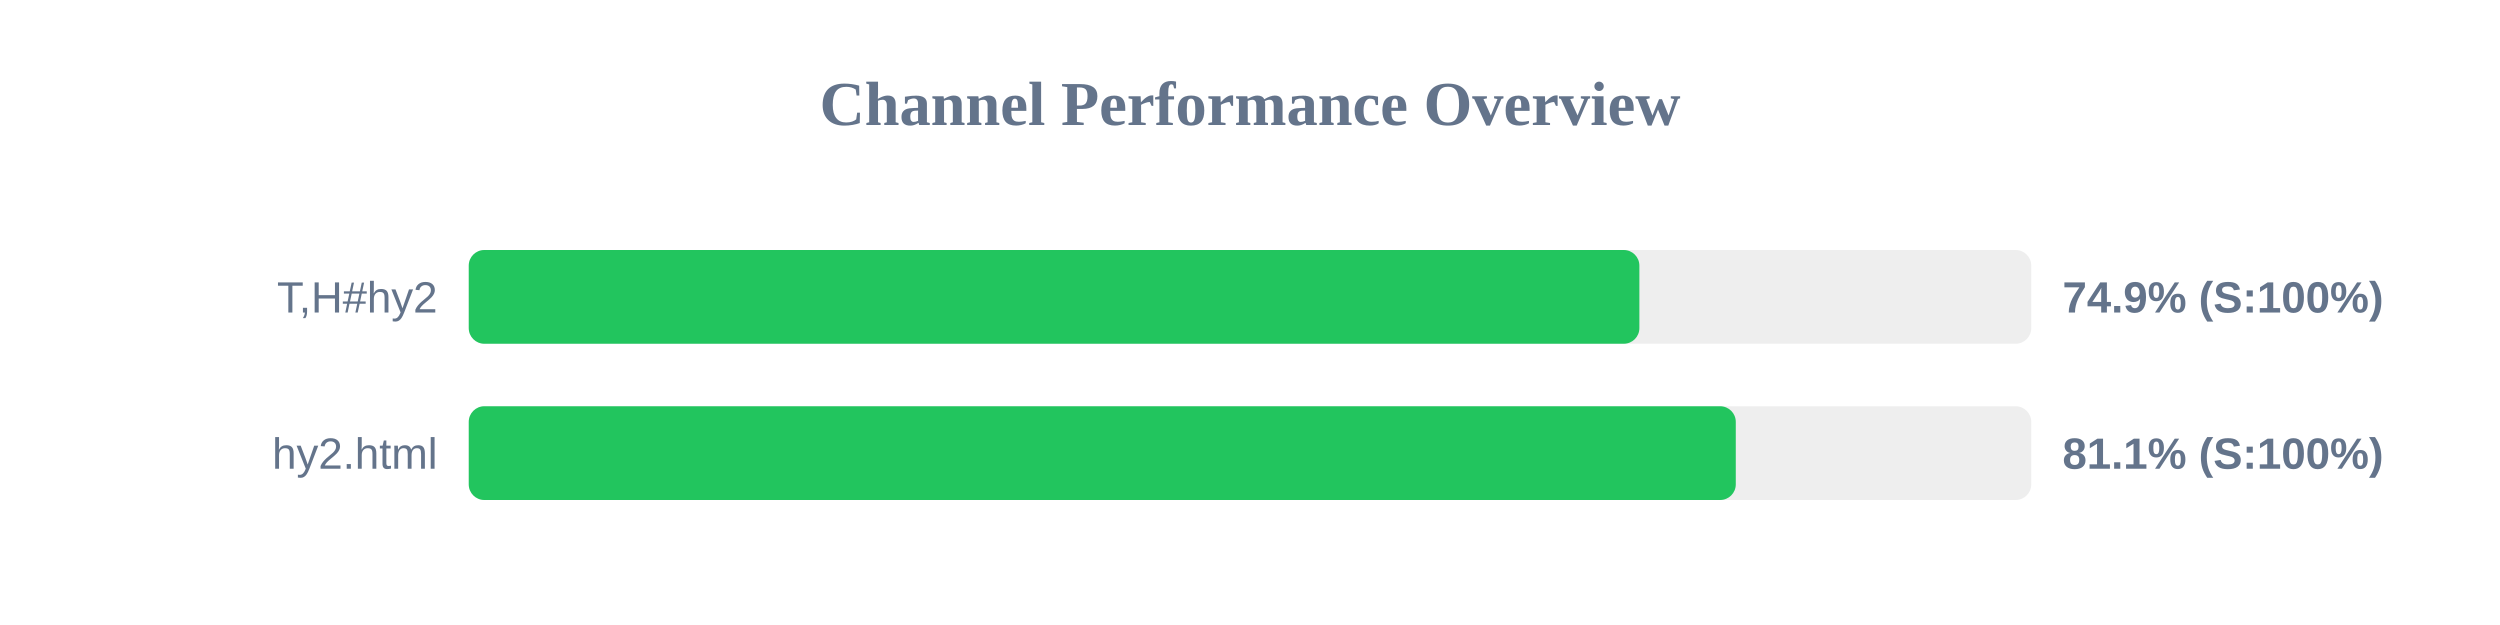
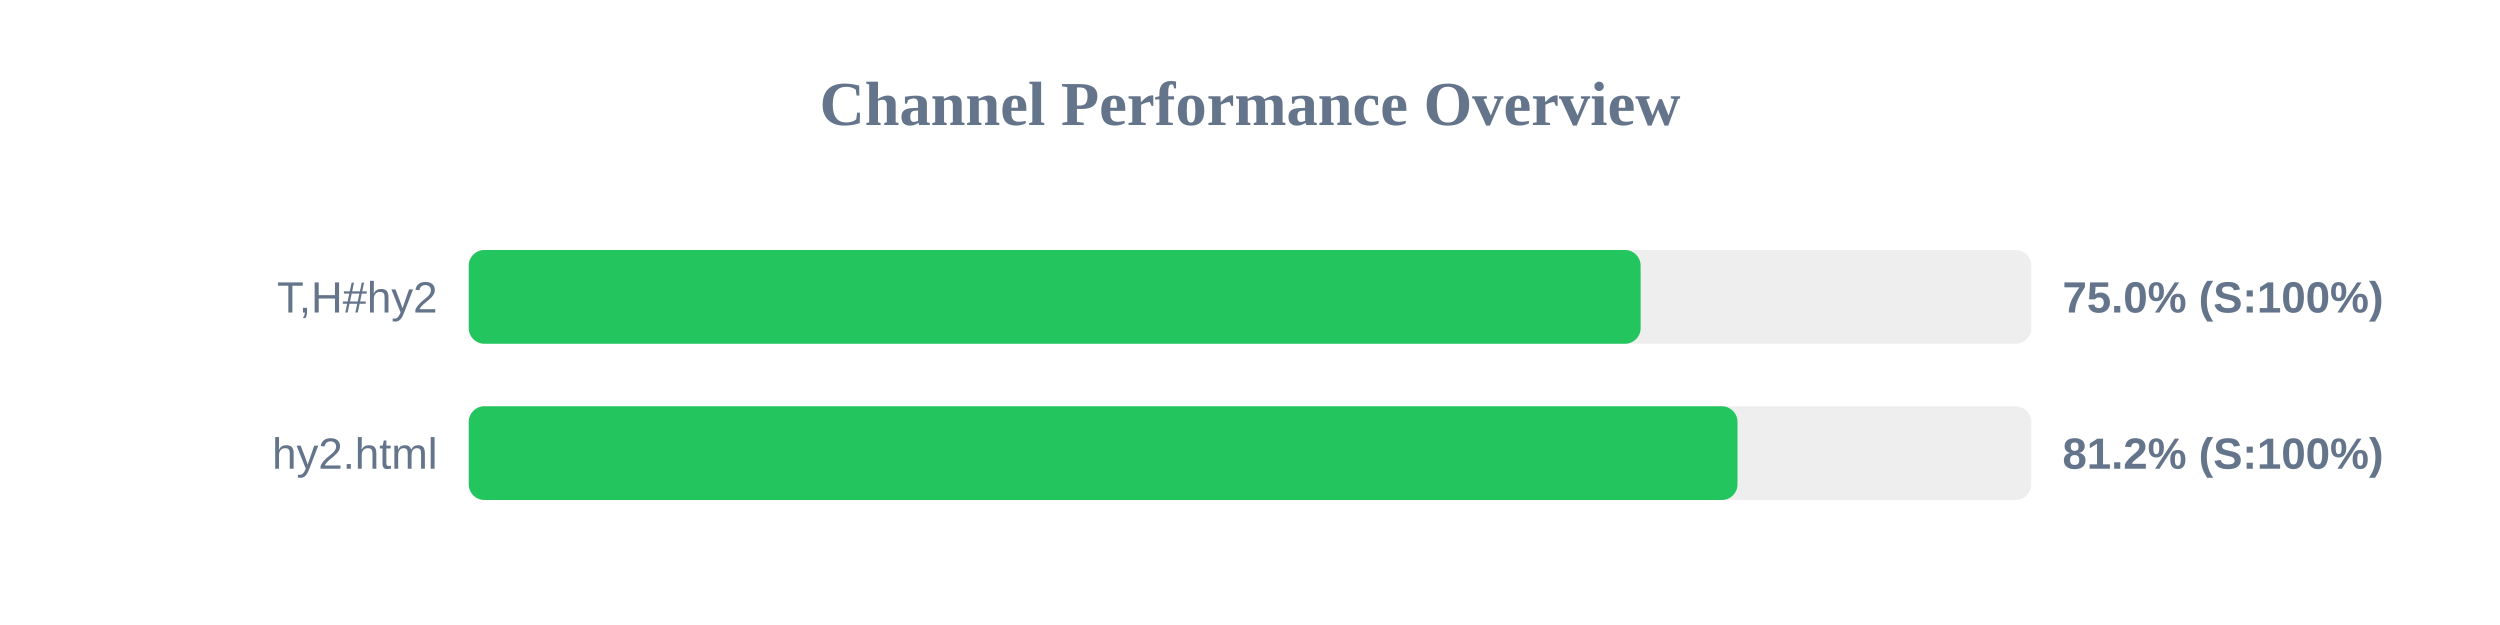
<svg xmlns="http://www.w3.org/2000/svg" width="800" height="200" version="1.1">
  <style>
        .row { font: 14px Arial; fill: #64748b; }
        .score { font: bold 14px Arial; fill: #64748b; }
    </style>
  <text x="400" y="40" text-anchor="middle" font-size="20px" font-weight="bold" fill="#64748b">Channel Performance Overview</text>
  <rect x="150" y="80" width="500" height="30" fill="#eee" rx="5" />
-   <rect x="150" y="80" width="374.6" height="30" fill="#22c55e" rx="5" />
+   <rect x="150" y="80" width="375.0" height="30" fill="#22c55e" rx="5" />
  <text x="140" y="100" text-anchor="end" class="row">T,H#hy2</text>
-   <text x="660" y="100" text-anchor="start" class="score">74.9% (S:100%)</text>
+   <text x="660" y="100" text-anchor="start" class="score">75.0% (S:100%)</text>
  <rect x="150" y="130" width="500" height="30" fill="#eee" rx="5" />
-   <rect x="150" y="130" width="405.45" height="30" fill="#22c55e" rx="5" />
+   <rect x="150" y="130" width="406.0" height="30" fill="#22c55e" rx="5" />
  <text x="140" y="150" text-anchor="end" class="row">hy2.html</text>
-   <text x="660" y="150" text-anchor="start" class="score">81.1% (S:100%)</text>
+   <text x="660" y="150" text-anchor="start" class="score">81.2% (S:100%)</text>
</svg>
